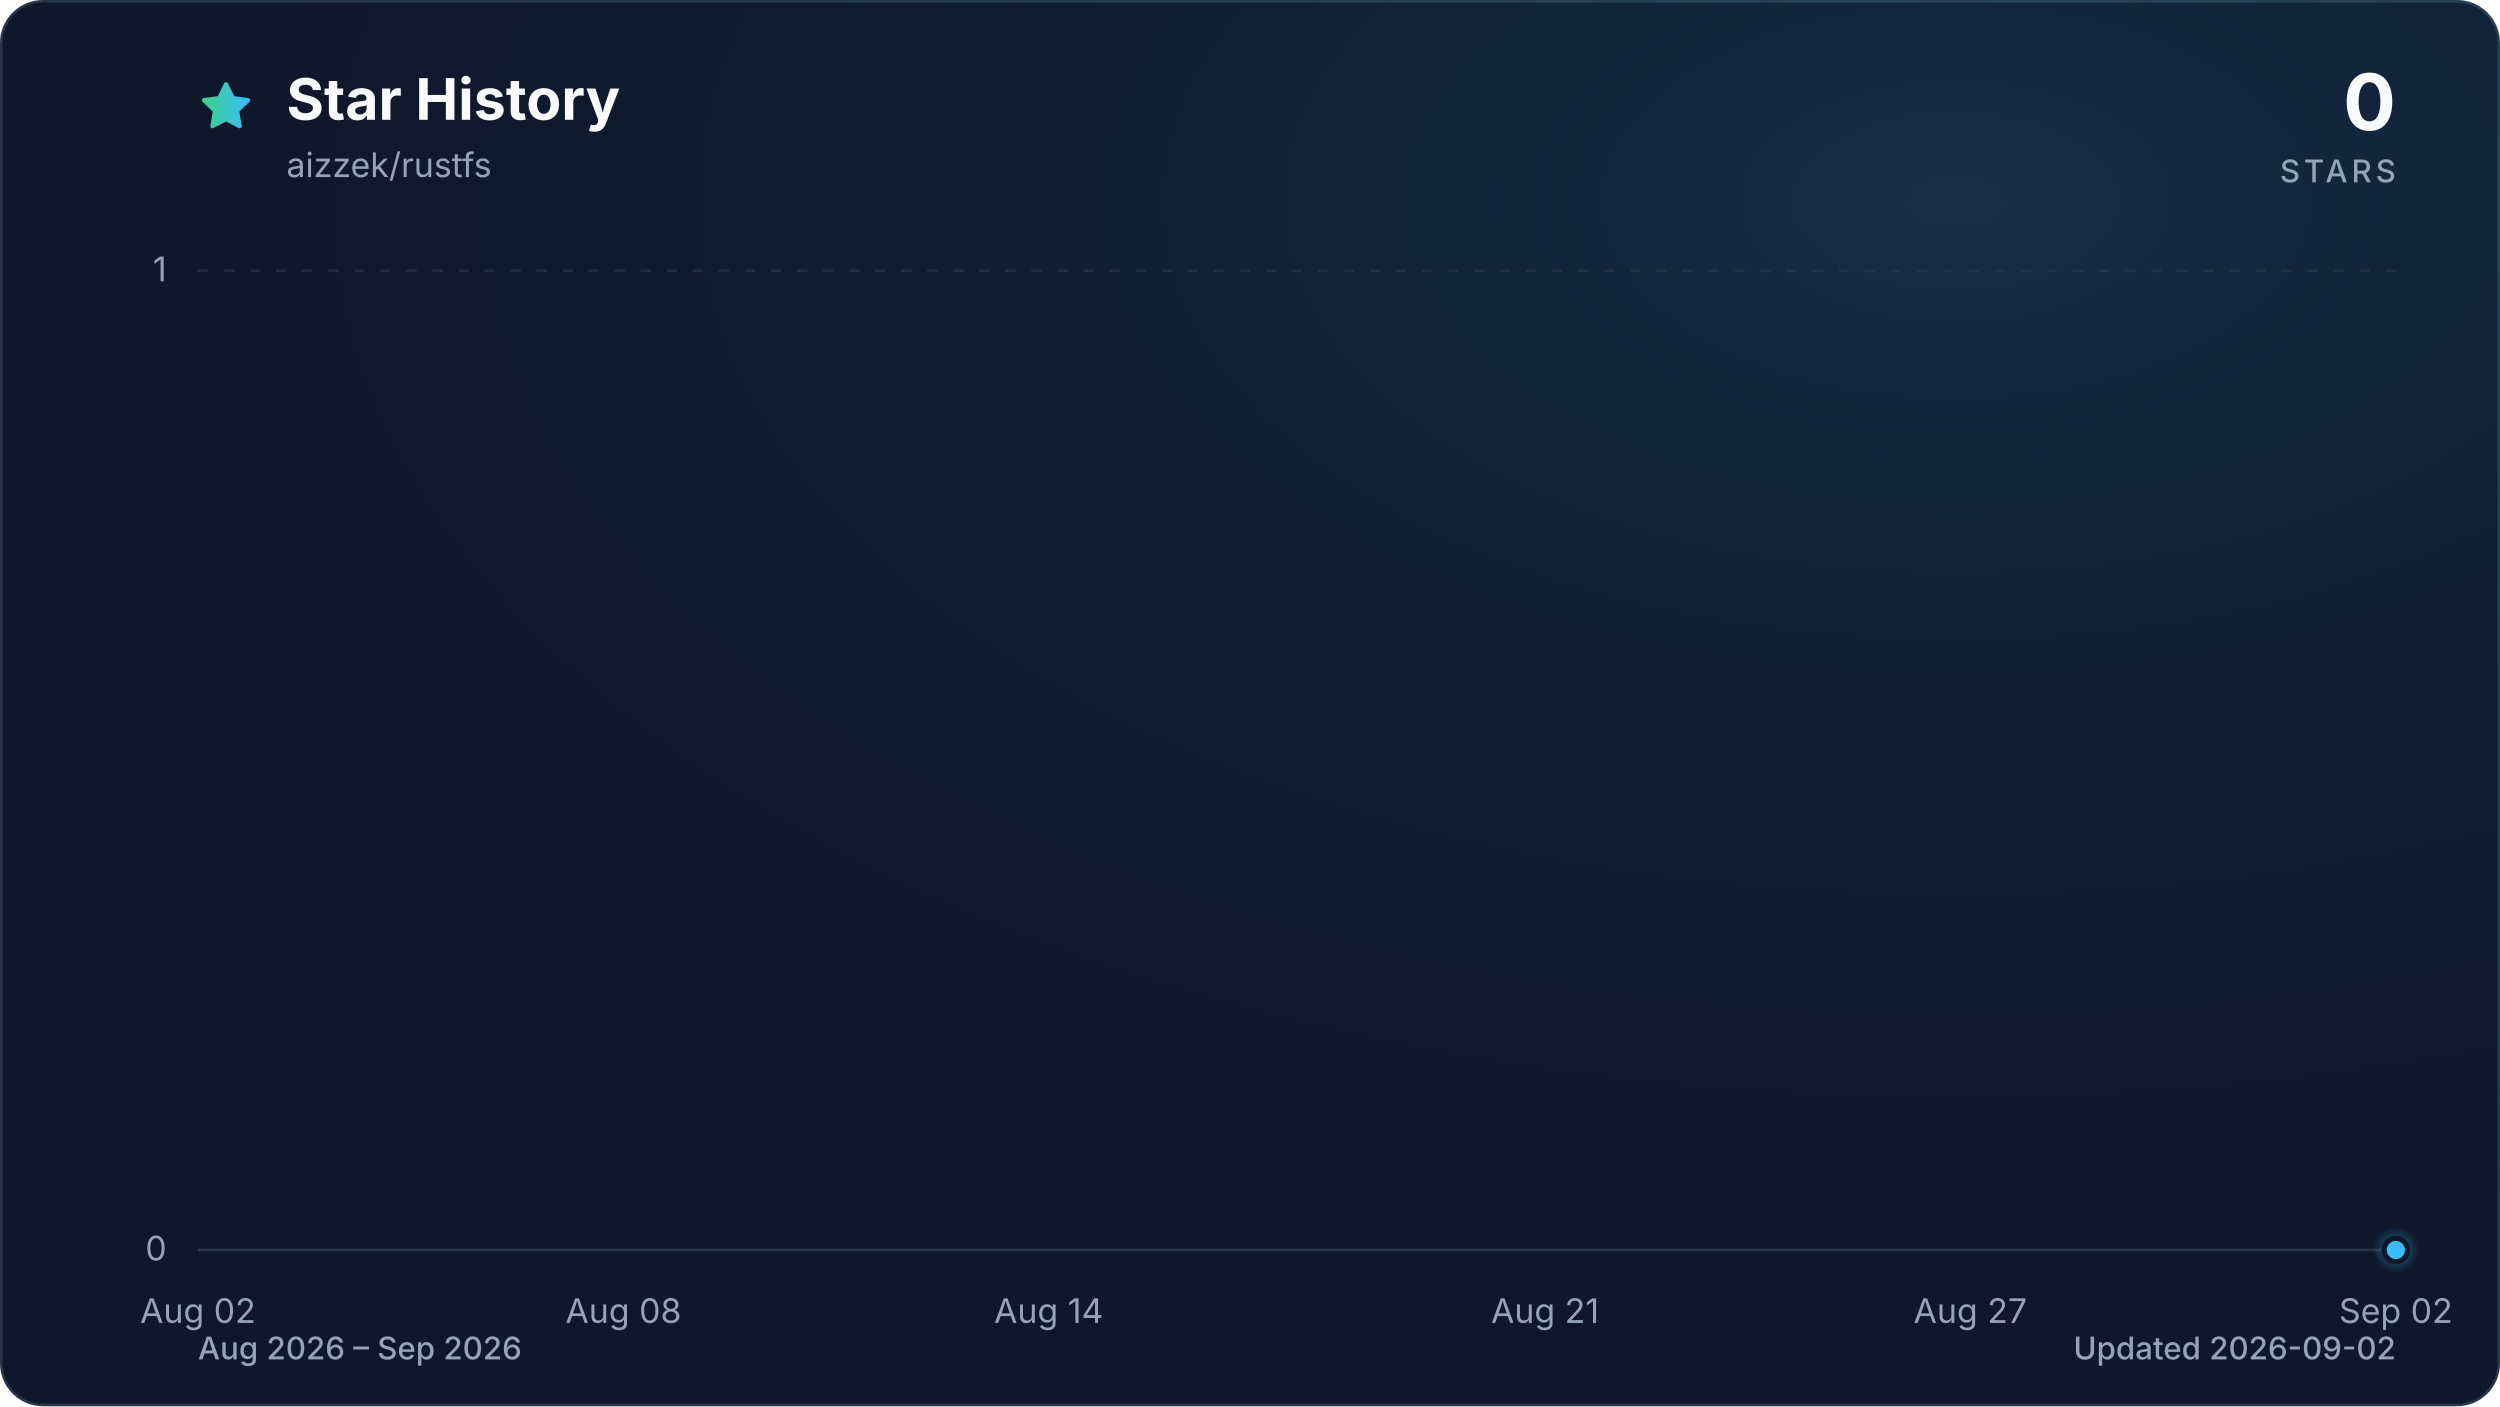
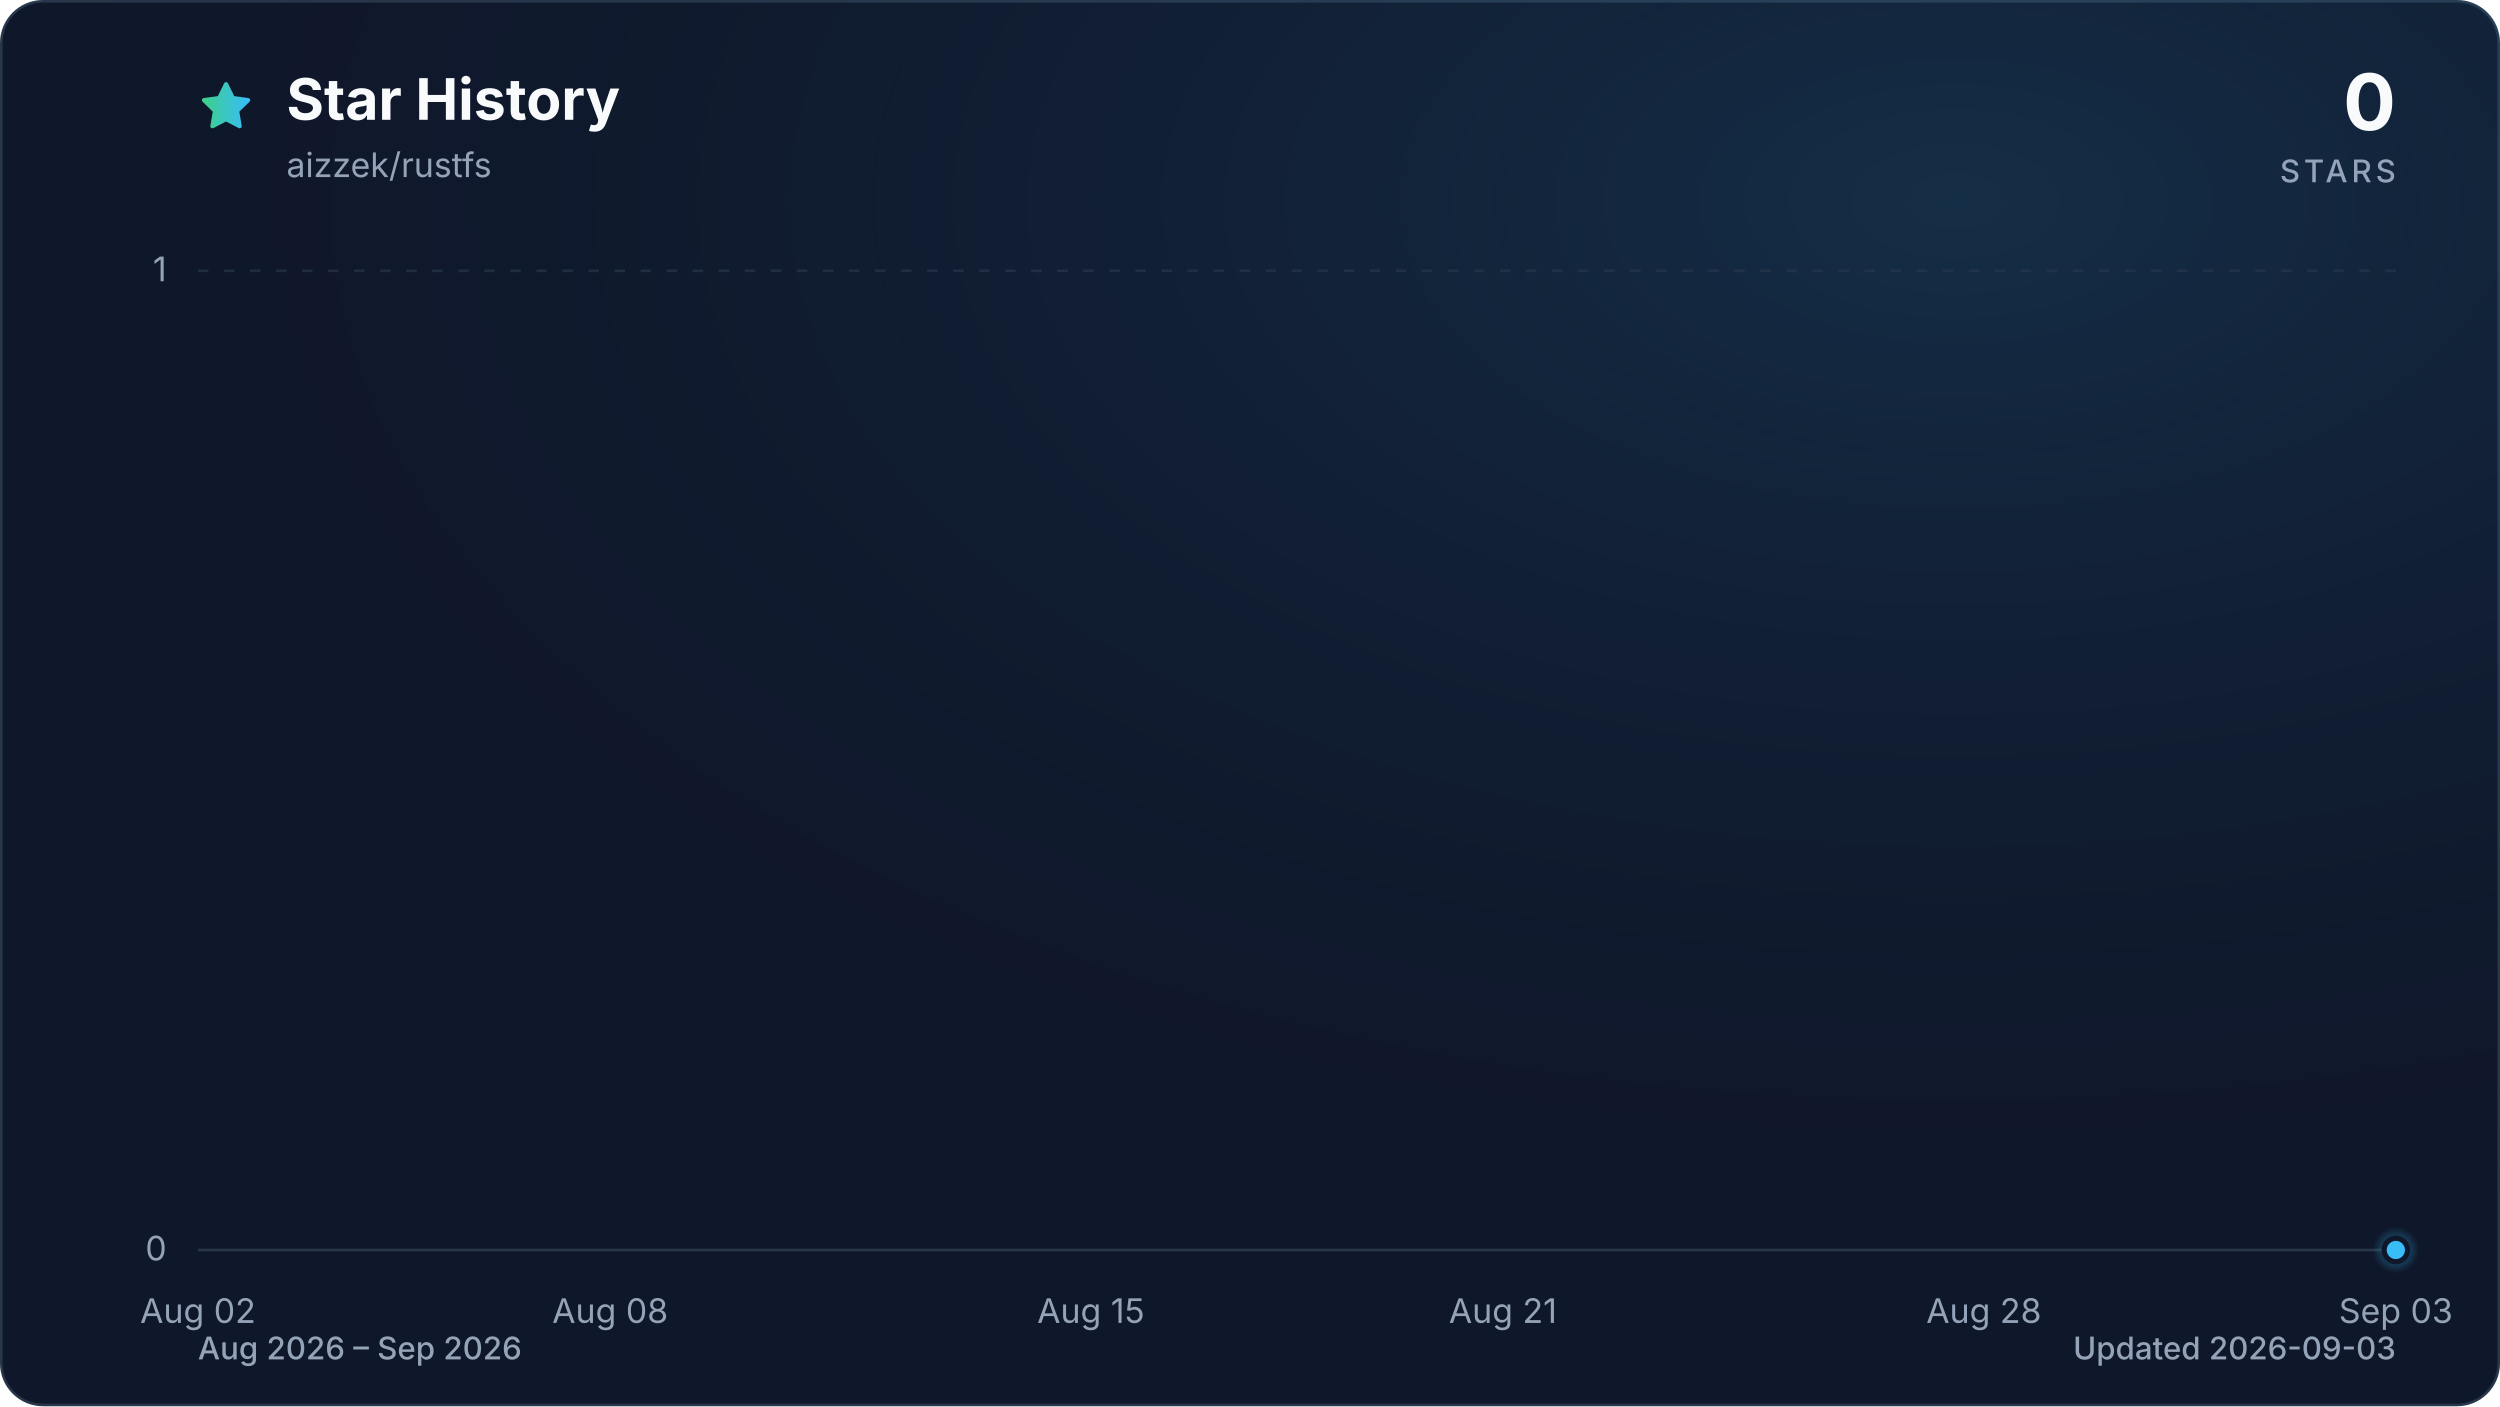
<svg xmlns="http://www.w3.org/2000/svg" viewBox="0 0 960 540" role="img" aria-labelledby="title description" data-style="gradient" data-variant="glow" data-animated="true">
  <defs>
    <linearGradient id="trend" x1="0" y1="0" x2="1" y2="0">
      <stop offset="0%" stop-color="#3ecf8e" />
      <stop offset="100%" stop-color="#38bdf8" />
    </linearGradient>
    <linearGradient id="area" x1="0" y1="0" x2="0" y2="1">
      <stop offset="0%" stop-color="#3ecf8e" stop-opacity="0.30" />
      <stop offset="55%" stop-color="#38bdf8" stop-opacity="0.10" />
      <stop offset="100%" stop-color="#38bdf8" stop-opacity="0.01" />
    </linearGradient>
    <radialGradient id="marker-halo" cx="50%" cy="50%" r="50%">
      <stop offset="0%" stop-color="#38bdf8" stop-opacity="0.55" />
      <stop offset="100%" stop-color="#38bdf8" stop-opacity="0" />
    </radialGradient>
    <radialGradient id="surface-glow" cx="78%" cy="14%" r="80%">
      <stop offset="0%" stop-color="#38bdf8" stop-opacity="0.14" />
      <stop offset="100%" stop-color="#0f172a" stop-opacity="0" />
    </radialGradient>
    <filter id="trend-glow" x="-20%" y="-20%" width="140%" height="140%">
      <feGaussianBlur stdDeviation="7" />
    </filter>
  </defs>
  <style>
.trend-enter{transform-box:fill-box;transform-origin:center;animation:trend-enter 520ms cubic-bezier(0.16,1,0.3,1)}
.marker-enter{transform-box:fill-box;transform-origin:center;animation:marker-enter 320ms cubic-bezier(0.16,1,0.3,1) 200ms both}
.marker-pulse{transform-box:fill-box;transform-origin:center;animation:marker-pulse 2.6s ease-out infinite}
@keyframes trend-enter{from{opacity:.35;transform:translateY(10px)}to{opacity:1;transform:translateY(0)}}
@keyframes marker-enter{from{opacity:0;transform:scale(.4)}to{opacity:1;transform:scale(1)}}
@keyframes marker-pulse{0%{opacity:.5;transform:scale(.7)}70%,100%{opacity:0;transform:scale(2.1)}}
@media (prefers-reduced-motion:reduce){.trend-enter,.marker-enter,.marker-pulse{animation:none!important}}
@media (prefers-reduced-motion:reduce){.marker-pulse{opacity:0}}
</style>
  <rect x="0.5" y="0.5" width="959" height="539" fill="#0f172a" stroke="#27364a" stroke-width="1" rx="16" />
  <rect width="960" height="540" fill="url(#surface-glow)" rx="16" />
  <path d="M12 2.6l2.9 5.9 6.5.9-4.7 4.6 1.1 6.5-5.8-3-5.8 3 1.1-6.5-4.7-4.6 6.5-.9L12 2.6Z" transform="translate(76 30) scale(.9)" fill="url(#trend)" stroke="url(#trend)" stroke-width="1.8" stroke-linejoin="round" aria-hidden="true" />
  <text x="110" y="46" fill="#f8fafc" font-family="ui-sans-serif, system-ui, -apple-system, BlinkMacSystemFont, 'Segoe UI', sans-serif" font-size="22" font-weight="700">Star History</text>
  <text x="110" y="68" fill="#94a3b8" font-family="ui-sans-serif, system-ui, -apple-system, BlinkMacSystemFont, 'Segoe UI', sans-serif" font-size="13">aizzek/rustfs</text>
  <text x="920" y="50" fill="#f8fafc" font-family="ui-sans-serif, system-ui, -apple-system, BlinkMacSystemFont, 'Segoe UI', sans-serif" font-size="30" font-weight="700" text-anchor="end">0</text>
  <text x="920" y="70" fill="#94a3b8" font-family="ui-sans-serif, system-ui, -apple-system, BlinkMacSystemFont, 'Segoe UI', sans-serif" font-size="12" font-weight="500" letter-spacing="1.5" text-anchor="end">STARS</text>
  <line x1="76" y1="480.0" x2="920" y2="480.0" stroke="#27364a" stroke-width="1" stroke-dasharray="0" opacity="1" />
  <text x="64" y="484.0" fill="#94a3b8" font-family="ui-sans-serif, system-ui, -apple-system, BlinkMacSystemFont, 'Segoe UI', sans-serif" font-size="13" text-anchor="end">0</text>
  <line x1="76" y1="104.0" x2="920" y2="104.0" stroke="#27364a" stroke-width="1" stroke-dasharray="4 6" opacity="0.7" />
  <text x="64" y="108.0" fill="#94a3b8" font-family="ui-sans-serif, system-ui, -apple-system, BlinkMacSystemFont, 'Segoe UI', sans-serif" font-size="13" text-anchor="end">1</text>
  <text x="76.0" y="508" fill="#94a3b8" font-family="ui-sans-serif, system-ui, -apple-system, BlinkMacSystemFont, 'Segoe UI', sans-serif" font-size="13" text-anchor="middle">Aug 02</text>
-   <text x="239.4" y="508" fill="#94a3b8" font-family="ui-sans-serif, system-ui, -apple-system, BlinkMacSystemFont, 'Segoe UI', sans-serif" font-size="13" text-anchor="middle">Aug 08</text>
-   <text x="402.7" y="508" fill="#94a3b8" font-family="ui-sans-serif, system-ui, -apple-system, BlinkMacSystemFont, 'Segoe UI', sans-serif" font-size="13" text-anchor="middle">Aug 14</text>
-   <text x="593.3" y="508" fill="#94a3b8" font-family="ui-sans-serif, system-ui, -apple-system, BlinkMacSystemFont, 'Segoe UI', sans-serif" font-size="13" text-anchor="middle">Aug 21</text>
-   <text x="756.6" y="508" fill="#94a3b8" font-family="ui-sans-serif, system-ui, -apple-system, BlinkMacSystemFont, 'Segoe UI', sans-serif" font-size="13" text-anchor="middle">Aug 27</text>
-   <text x="920.0" y="508" fill="#94a3b8" font-family="ui-sans-serif, system-ui, -apple-system, BlinkMacSystemFont, 'Segoe UI', sans-serif" font-size="13" text-anchor="middle">Sep 02</text>
+   <text x="234.3" y="508" fill="#94a3b8" font-family="ui-sans-serif, system-ui, -apple-system, BlinkMacSystemFont, 'Segoe UI', sans-serif" font-size="13" text-anchor="middle">Aug 08</text>
+   <text x="418.9" y="508" fill="#94a3b8" font-family="ui-sans-serif, system-ui, -apple-system, BlinkMacSystemFont, 'Segoe UI', sans-serif" font-size="13" text-anchor="middle">Aug 15</text>
+   <text x="577.1" y="508" fill="#94a3b8" font-family="ui-sans-serif, system-ui, -apple-system, BlinkMacSystemFont, 'Segoe UI', sans-serif" font-size="13" text-anchor="middle">Aug 21</text>
+   <text x="761.8" y="508" fill="#94a3b8" font-family="ui-sans-serif, system-ui, -apple-system, BlinkMacSystemFont, 'Segoe UI', sans-serif" font-size="13" text-anchor="middle">Aug 28</text>
+   <text x="920.0" y="508" fill="#94a3b8" font-family="ui-sans-serif, system-ui, -apple-system, BlinkMacSystemFont, 'Segoe UI', sans-serif" font-size="13" text-anchor="middle">Sep 03</text>
  <g class="trend-enter">
-     <path d="M 76.0 480.0 C 85.1 480.0, 94.2 480.0, 103.2 480.0 C 112.3 480.0, 121.4 480.0, 130.5 480.0 C 139.5 480.0, 148.6 480.0, 157.7 480.0 C 166.8 480.0, 175.8 480.0, 184.9 480.0 C 194.0 480.0, 203.1 480.0, 212.1 480.0 C 221.2 480.0, 230.3 480.0, 239.4 480.0 C 248.4 480.0, 257.5 480.0, 266.6 480.0 C 275.7 480.0, 284.7 480.0, 293.8 480.0 C 302.9 480.0, 312.0 480.0, 321.0 480.0 C 330.1 480.0, 339.2 480.0, 348.3 480.0 C 357.3 480.0, 366.4 480.0, 375.5 480.0 C 384.6 480.0, 393.6 480.0, 402.7 480.0 C 411.8 480.0, 420.9 480.0, 429.9 480.0 C 439.0 480.0, 448.1 480.0, 457.2 480.0 C 466.2 480.0, 475.3 480.0, 484.4 480.0 C 493.5 480.0, 502.5 480.0, 511.6 480.0 C 520.7 480.0, 529.8 480.0, 538.8 480.0 C 547.9 480.0, 557.0 480.0, 566.1 480.0 C 575.1 480.0, 584.2 480.0, 593.3 480.0 C 602.4 480.0, 611.4 480.0, 620.5 480.0 C 629.6 480.0, 638.7 480.0, 647.7 480.0 C 656.8 480.0, 665.9 480.0, 675.0 480.0 C 684.0 480.0, 693.1 480.0, 702.2 480.0 C 711.3 480.0, 720.3 480.0, 729.4 480.0 C 738.5 480.0, 747.6 480.0, 756.6 480.0 C 765.7 480.0, 774.8 480.0, 783.9 480.0 C 792.9 480.0, 802.0 480.0, 811.1 480.0 C 820.2 480.0, 829.2 480.0, 838.3 480.0 C 847.4 480.0, 856.5 480.0, 865.5 480.0 C 874.6 480.0, 883.7 480.0, 892.8 480.0 C 901.8 480.0, 910.9 480.0, 920.0 480.0 L 920.0 480.0 L 76.0 480.0 Z" fill="url(#area)" />
-     <path d="M 76.0 480.0 C 85.1 480.0, 94.2 480.0, 103.2 480.0 C 112.3 480.0, 121.4 480.0, 130.5 480.0 C 139.5 480.0, 148.6 480.0, 157.7 480.0 C 166.8 480.0, 175.8 480.0, 184.9 480.0 C 194.0 480.0, 203.1 480.0, 212.1 480.0 C 221.2 480.0, 230.3 480.0, 239.4 480.0 C 248.4 480.0, 257.5 480.0, 266.6 480.0 C 275.7 480.0, 284.7 480.0, 293.8 480.0 C 302.9 480.0, 312.0 480.0, 321.0 480.0 C 330.1 480.0, 339.2 480.0, 348.3 480.0 C 357.3 480.0, 366.4 480.0, 375.5 480.0 C 384.6 480.0, 393.6 480.0, 402.7 480.0 C 411.8 480.0, 420.9 480.0, 429.9 480.0 C 439.0 480.0, 448.1 480.0, 457.2 480.0 C 466.2 480.0, 475.3 480.0, 484.4 480.0 C 493.5 480.0, 502.5 480.0, 511.6 480.0 C 520.7 480.0, 529.8 480.0, 538.8 480.0 C 547.9 480.0, 557.0 480.0, 566.1 480.0 C 575.1 480.0, 584.2 480.0, 593.3 480.0 C 602.4 480.0, 611.4 480.0, 620.5 480.0 C 629.6 480.0, 638.7 480.0, 647.7 480.0 C 656.8 480.0, 665.9 480.0, 675.0 480.0 C 684.0 480.0, 693.1 480.0, 702.2 480.0 C 711.3 480.0, 720.3 480.0, 729.4 480.0 C 738.5 480.0, 747.6 480.0, 756.6 480.0 C 765.7 480.0, 774.8 480.0, 783.9 480.0 C 792.9 480.0, 802.0 480.0, 811.1 480.0 C 820.2 480.0, 829.2 480.0, 838.3 480.0 C 847.4 480.0, 856.5 480.0, 865.5 480.0 C 874.6 480.0, 883.7 480.0, 892.8 480.0 C 901.8 480.0, 910.9 480.0, 920.0 480.0" fill="none" stroke="url(#trend)" stroke-width="12" stroke-linecap="round" stroke-linejoin="round" opacity="0.16" filter="url(#trend-glow)" />
-     <path d="M 76.0 480.0 C 85.1 480.0, 94.2 480.0, 103.2 480.0 C 112.3 480.0, 121.4 480.0, 130.5 480.0 C 139.5 480.0, 148.6 480.0, 157.7 480.0 C 166.8 480.0, 175.8 480.0, 184.9 480.0 C 194.0 480.0, 203.1 480.0, 212.1 480.0 C 221.2 480.0, 230.3 480.0, 239.4 480.0 C 248.4 480.0, 257.5 480.0, 266.6 480.0 C 275.7 480.0, 284.7 480.0, 293.8 480.0 C 302.9 480.0, 312.0 480.0, 321.0 480.0 C 330.1 480.0, 339.2 480.0, 348.3 480.0 C 357.3 480.0, 366.4 480.0, 375.5 480.0 C 384.6 480.0, 393.6 480.0, 402.7 480.0 C 411.8 480.0, 420.9 480.0, 429.9 480.0 C 439.0 480.0, 448.1 480.0, 457.2 480.0 C 466.2 480.0, 475.3 480.0, 484.4 480.0 C 493.5 480.0, 502.5 480.0, 511.6 480.0 C 520.7 480.0, 529.8 480.0, 538.8 480.0 C 547.9 480.0, 557.0 480.0, 566.1 480.0 C 575.1 480.0, 584.2 480.0, 593.3 480.0 C 602.4 480.0, 611.4 480.0, 620.5 480.0 C 629.6 480.0, 638.7 480.0, 647.7 480.0 C 656.8 480.0, 665.9 480.0, 675.0 480.0 C 684.0 480.0, 693.1 480.0, 702.2 480.0 C 711.3 480.0, 720.3 480.0, 729.4 480.0 C 738.5 480.0, 747.6 480.0, 756.6 480.0 C 765.7 480.0, 774.8 480.0, 783.9 480.0 C 792.9 480.0, 802.0 480.0, 811.1 480.0 C 820.2 480.0, 829.2 480.0, 838.3 480.0 C 847.4 480.0, 856.5 480.0, 865.5 480.0 C 874.6 480.0, 883.7 480.0, 892.8 480.0 C 901.8 480.0, 910.9 480.0, 920.0 480.0" fill="none" stroke="url(#trend)" stroke-width="3" stroke-linecap="round" stroke-linejoin="round" />
+     <path d="M 76.0 480.0 C 84.8 480.0, 93.6 480.0, 102.4 480.0 C 111.2 480.0, 120.0 480.0, 128.8 480.0 C 137.5 480.0, 146.3 480.0, 155.1 480.0 C 163.9 480.0, 172.7 480.0, 181.5 480.0 C 190.3 480.0, 199.1 480.0, 207.9 480.0 C 216.7 480.0, 225.5 480.0, 234.3 480.0 C 243.0 480.0, 251.8 480.0, 260.6 480.0 C 269.4 480.0, 278.2 480.0, 287.0 480.0 C 295.8 480.0, 304.6 480.0, 313.4 480.0 C 322.2 480.0, 331.0 480.0, 339.8 480.0 C 348.5 480.0, 357.3 480.0, 366.1 480.0 C 374.9 480.0, 383.7 480.0, 392.5 480.0 C 401.3 480.0, 410.1 480.0, 418.9 480.0 C 427.7 480.0, 436.5 480.0, 445.3 480.0 C 454.0 480.0, 462.8 480.0, 471.6 480.0 C 480.4 480.0, 489.2 480.0, 498.0 480.0 C 506.8 480.0, 515.6 480.0, 524.4 480.0 C 533.2 480.0, 542.0 480.0, 550.8 480.0 C 559.5 480.0, 568.3 480.0, 577.1 480.0 C 585.9 480.0, 594.7 480.0, 603.5 480.0 C 612.3 480.0, 621.1 480.0, 629.9 480.0 C 638.7 480.0, 647.5 480.0, 656.3 480.0 C 665.0 480.0, 673.8 480.0, 682.6 480.0 C 691.4 480.0, 700.2 480.0, 709.0 480.0 C 717.8 480.0, 726.6 480.0, 735.4 480.0 C 744.2 480.0, 753.0 480.0, 761.8 480.0 C 770.5 480.0, 779.3 480.0, 788.1 480.0 C 796.9 480.0, 805.7 480.0, 814.5 480.0 C 823.3 480.0, 832.1 480.0, 840.9 480.0 C 849.7 480.0, 858.5 480.0, 867.3 480.0 C 876.0 480.0, 884.8 480.0, 893.6 480.0 C 902.4 480.0, 911.2 480.0, 920.0 480.0 L 920.0 480.0 L 76.0 480.0 Z" fill="url(#area)" />
+     <path d="M 76.0 480.0 C 84.8 480.0, 93.6 480.0, 102.4 480.0 C 111.2 480.0, 120.0 480.0, 128.8 480.0 C 137.5 480.0, 146.3 480.0, 155.1 480.0 C 163.9 480.0, 172.7 480.0, 181.5 480.0 C 190.3 480.0, 199.1 480.0, 207.9 480.0 C 216.7 480.0, 225.5 480.0, 234.3 480.0 C 243.0 480.0, 251.8 480.0, 260.6 480.0 C 269.4 480.0, 278.2 480.0, 287.0 480.0 C 295.8 480.0, 304.6 480.0, 313.4 480.0 C 322.2 480.0, 331.0 480.0, 339.8 480.0 C 348.5 480.0, 357.3 480.0, 366.1 480.0 C 374.9 480.0, 383.7 480.0, 392.5 480.0 C 401.3 480.0, 410.1 480.0, 418.9 480.0 C 427.7 480.0, 436.5 480.0, 445.3 480.0 C 454.0 480.0, 462.8 480.0, 471.6 480.0 C 480.4 480.0, 489.2 480.0, 498.0 480.0 C 506.8 480.0, 515.6 480.0, 524.4 480.0 C 533.2 480.0, 542.0 480.0, 550.8 480.0 C 559.5 480.0, 568.3 480.0, 577.1 480.0 C 585.9 480.0, 594.7 480.0, 603.5 480.0 C 612.3 480.0, 621.1 480.0, 629.9 480.0 C 638.7 480.0, 647.5 480.0, 656.3 480.0 C 665.0 480.0, 673.8 480.0, 682.6 480.0 C 691.4 480.0, 700.2 480.0, 709.0 480.0 C 717.8 480.0, 726.6 480.0, 735.4 480.0 C 744.2 480.0, 753.0 480.0, 761.8 480.0 C 770.5 480.0, 779.3 480.0, 788.1 480.0 C 796.9 480.0, 805.7 480.0, 814.5 480.0 C 823.3 480.0, 832.1 480.0, 840.9 480.0 C 849.7 480.0, 858.5 480.0, 867.3 480.0 C 876.0 480.0, 884.8 480.0, 893.6 480.0 C 902.4 480.0, 911.2 480.0, 920.0 480.0" fill="none" stroke="url(#trend)" stroke-width="12" stroke-linecap="round" stroke-linejoin="round" opacity="0.16" filter="url(#trend-glow)" />
+     <path d="M 76.0 480.0 C 84.8 480.0, 93.6 480.0, 102.4 480.0 C 111.2 480.0, 120.0 480.0, 128.8 480.0 C 137.5 480.0, 146.3 480.0, 155.1 480.0 C 163.9 480.0, 172.7 480.0, 181.5 480.0 C 190.3 480.0, 199.1 480.0, 207.9 480.0 C 216.7 480.0, 225.5 480.0, 234.3 480.0 C 243.0 480.0, 251.8 480.0, 260.6 480.0 C 269.4 480.0, 278.2 480.0, 287.0 480.0 C 295.8 480.0, 304.6 480.0, 313.4 480.0 C 322.2 480.0, 331.0 480.0, 339.8 480.0 C 348.5 480.0, 357.3 480.0, 366.1 480.0 C 374.9 480.0, 383.7 480.0, 392.5 480.0 C 401.3 480.0, 410.1 480.0, 418.9 480.0 C 427.7 480.0, 436.5 480.0, 445.3 480.0 C 454.0 480.0, 462.8 480.0, 471.6 480.0 C 480.4 480.0, 489.2 480.0, 498.0 480.0 C 506.8 480.0, 515.6 480.0, 524.4 480.0 C 533.2 480.0, 542.0 480.0, 550.8 480.0 C 559.5 480.0, 568.3 480.0, 577.1 480.0 C 585.9 480.0, 594.7 480.0, 603.5 480.0 C 612.3 480.0, 621.1 480.0, 629.9 480.0 C 638.7 480.0, 647.5 480.0, 656.3 480.0 C 665.0 480.0, 673.8 480.0, 682.6 480.0 C 691.4 480.0, 700.2 480.0, 709.0 480.0 C 717.8 480.0, 726.6 480.0, 735.4 480.0 C 744.2 480.0, 753.0 480.0, 761.8 480.0 C 770.5 480.0, 779.3 480.0, 788.1 480.0 C 796.9 480.0, 805.7 480.0, 814.5 480.0 C 823.3 480.0, 832.1 480.0, 840.9 480.0 C 849.7 480.0, 858.5 480.0, 867.3 480.0 C 876.0 480.0, 884.8 480.0, 893.6 480.0 C 902.4 480.0, 911.2 480.0, 920.0 480.0" fill="none" stroke="url(#trend)" stroke-width="3" stroke-linecap="round" stroke-linejoin="round" />
  </g>
  <g class="marker-enter">
    <circle class="marker-pulse" cx="920.0" cy="480.0" r="9" fill="url(#marker-halo)" />
    <circle cx="920.0" cy="480.0" r="4.5" fill="#38bdf8" stroke="#0f172a" stroke-width="2" />
  </g>
  <text x="76" y="522" fill="#94a3b8" font-family="ui-sans-serif, system-ui, -apple-system, BlinkMacSystemFont, 'Segoe UI', sans-serif" font-size="12" font-weight="500">Aug 2026 – Sep 2026</text>
-   <text x="920" y="522" fill="#94a3b8" font-family="ui-sans-serif, system-ui, -apple-system, BlinkMacSystemFont, 'Segoe UI', sans-serif" font-size="12" font-weight="500" text-anchor="end">Updated 2026-09-02</text>
+   <text x="920" y="522" fill="#94a3b8" font-family="ui-sans-serif, system-ui, -apple-system, BlinkMacSystemFont, 'Segoe UI', sans-serif" font-size="12" font-weight="500" text-anchor="end">Updated 2026-09-03</text>
</svg>
